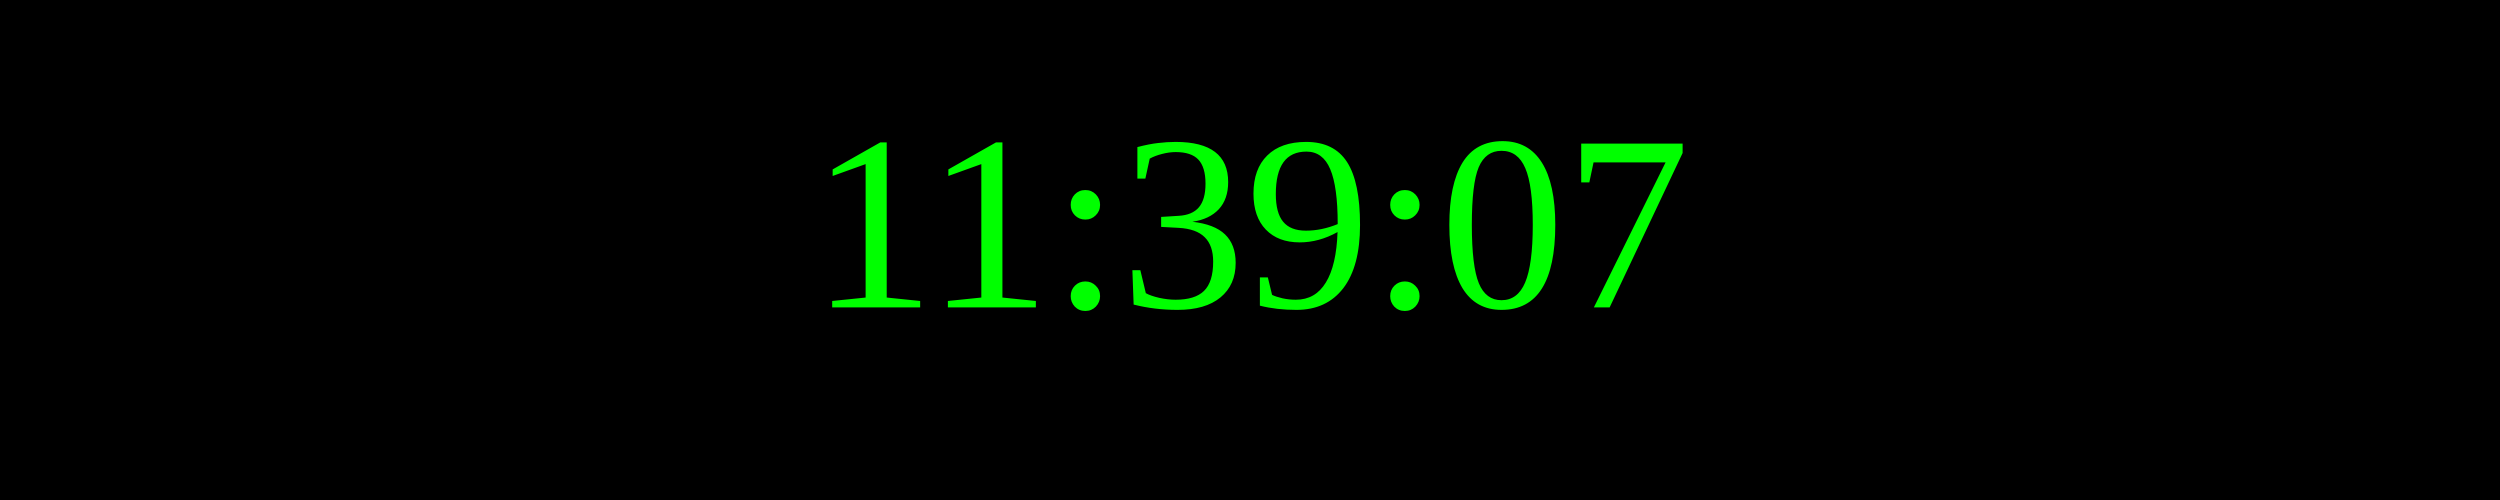
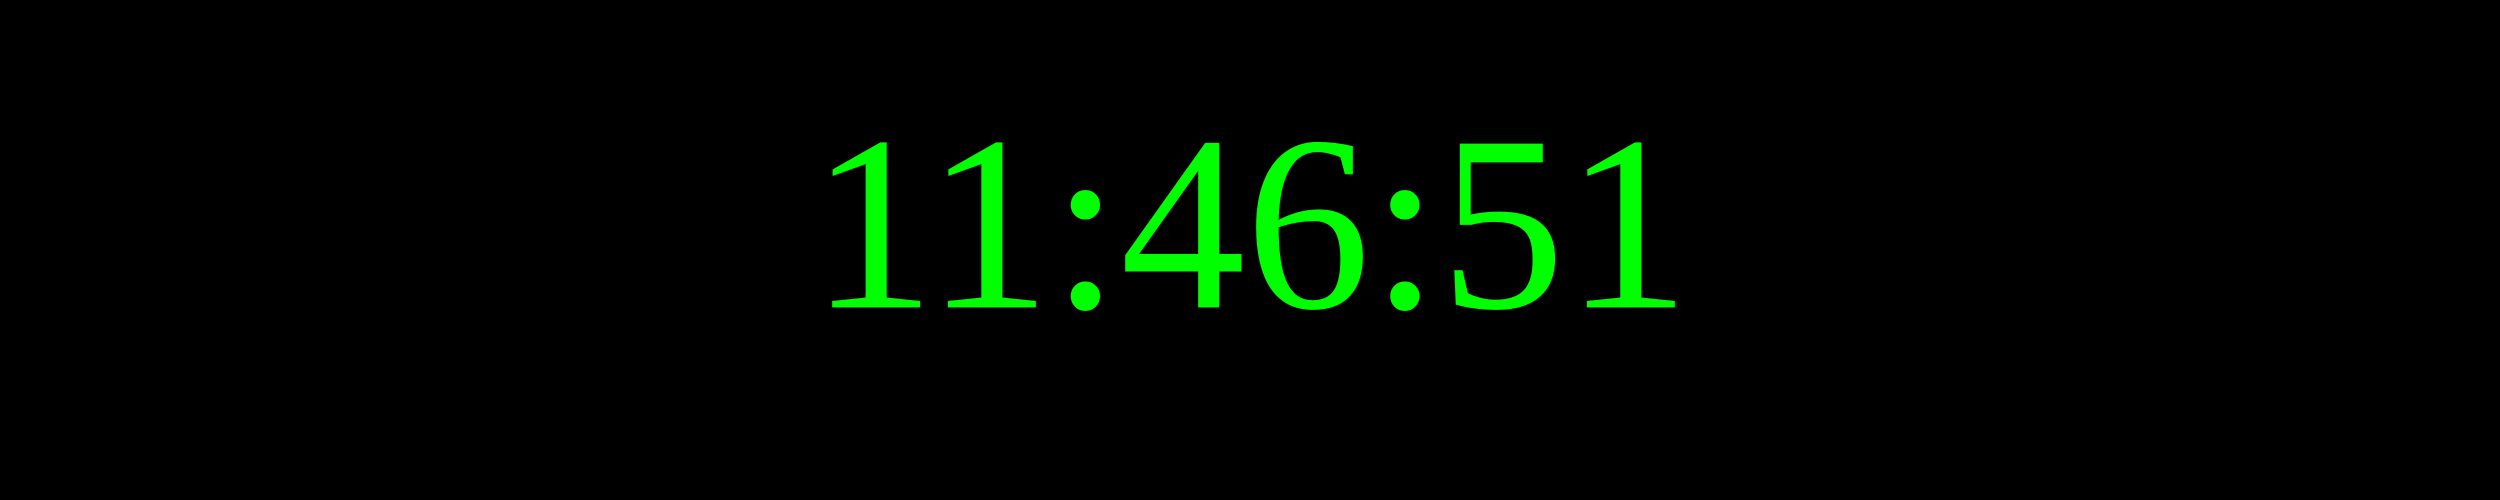
<svg xmlns="http://www.w3.org/2000/svg" width="250" height="50">
  <rect width="100%" height="100%" fill="black" />
  <text x="50%" y="50%" font-size="25" fill="lime" text-anchor="middle" dominant-baseline="middle">
- 11:39:07
+ 11:46:51
</text>
</svg>
